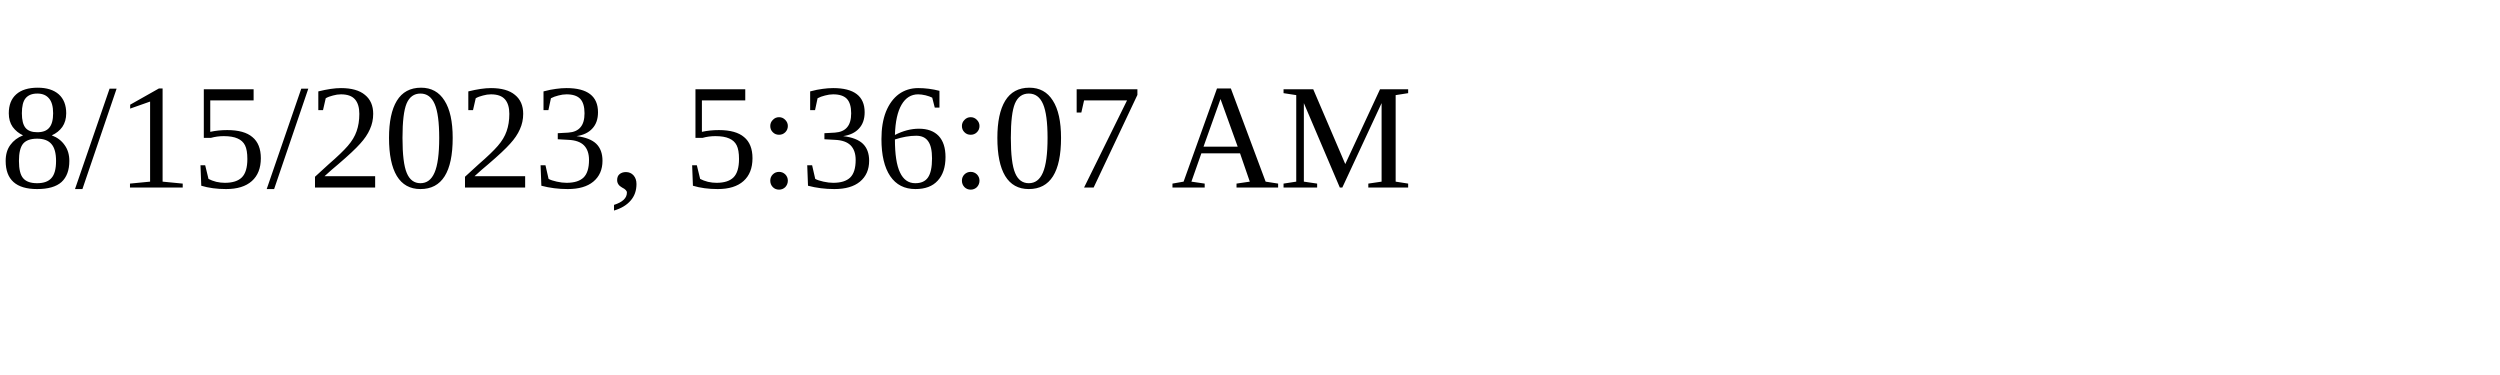
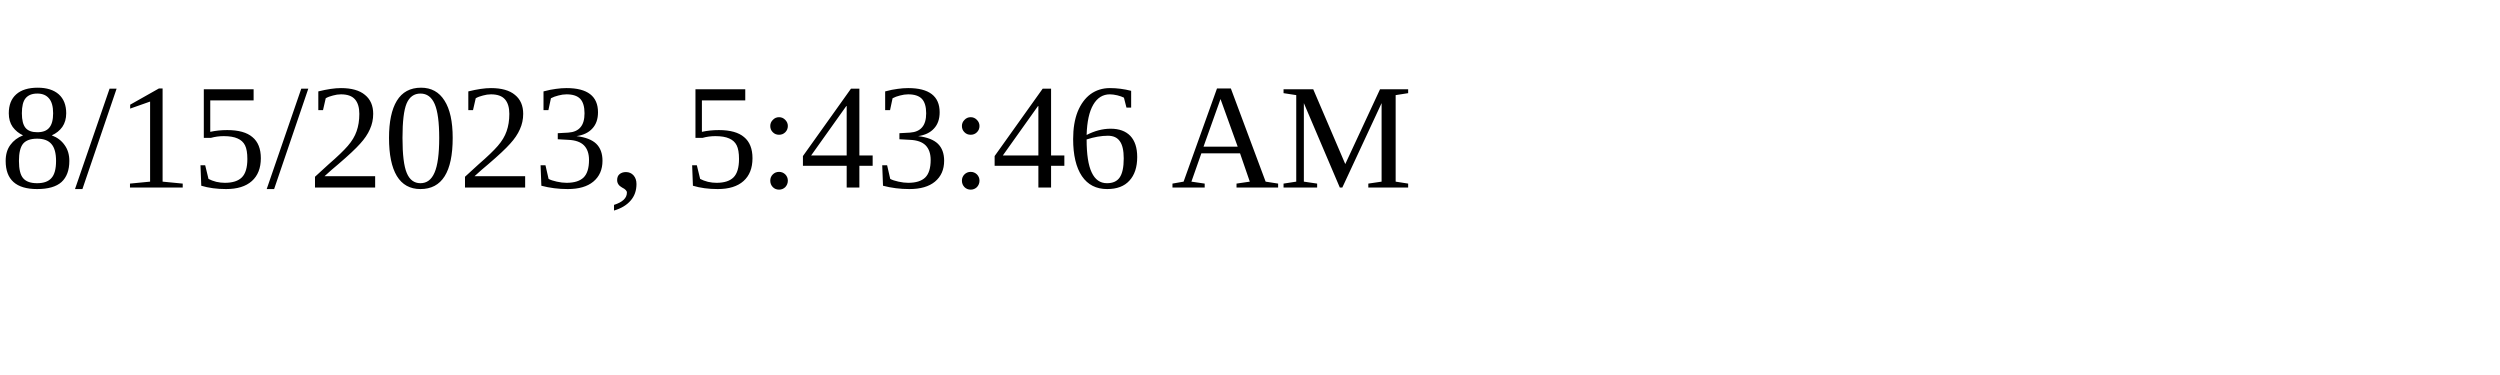
<svg xmlns="http://www.w3.org/2000/svg" height="30" width="200">
-   <text x="0" y="15">8/15/2023, 5:36:07 AM</text>
+   <text x="0" y="15">8/15/2023, 5:43:46 AM</text>
</svg>
